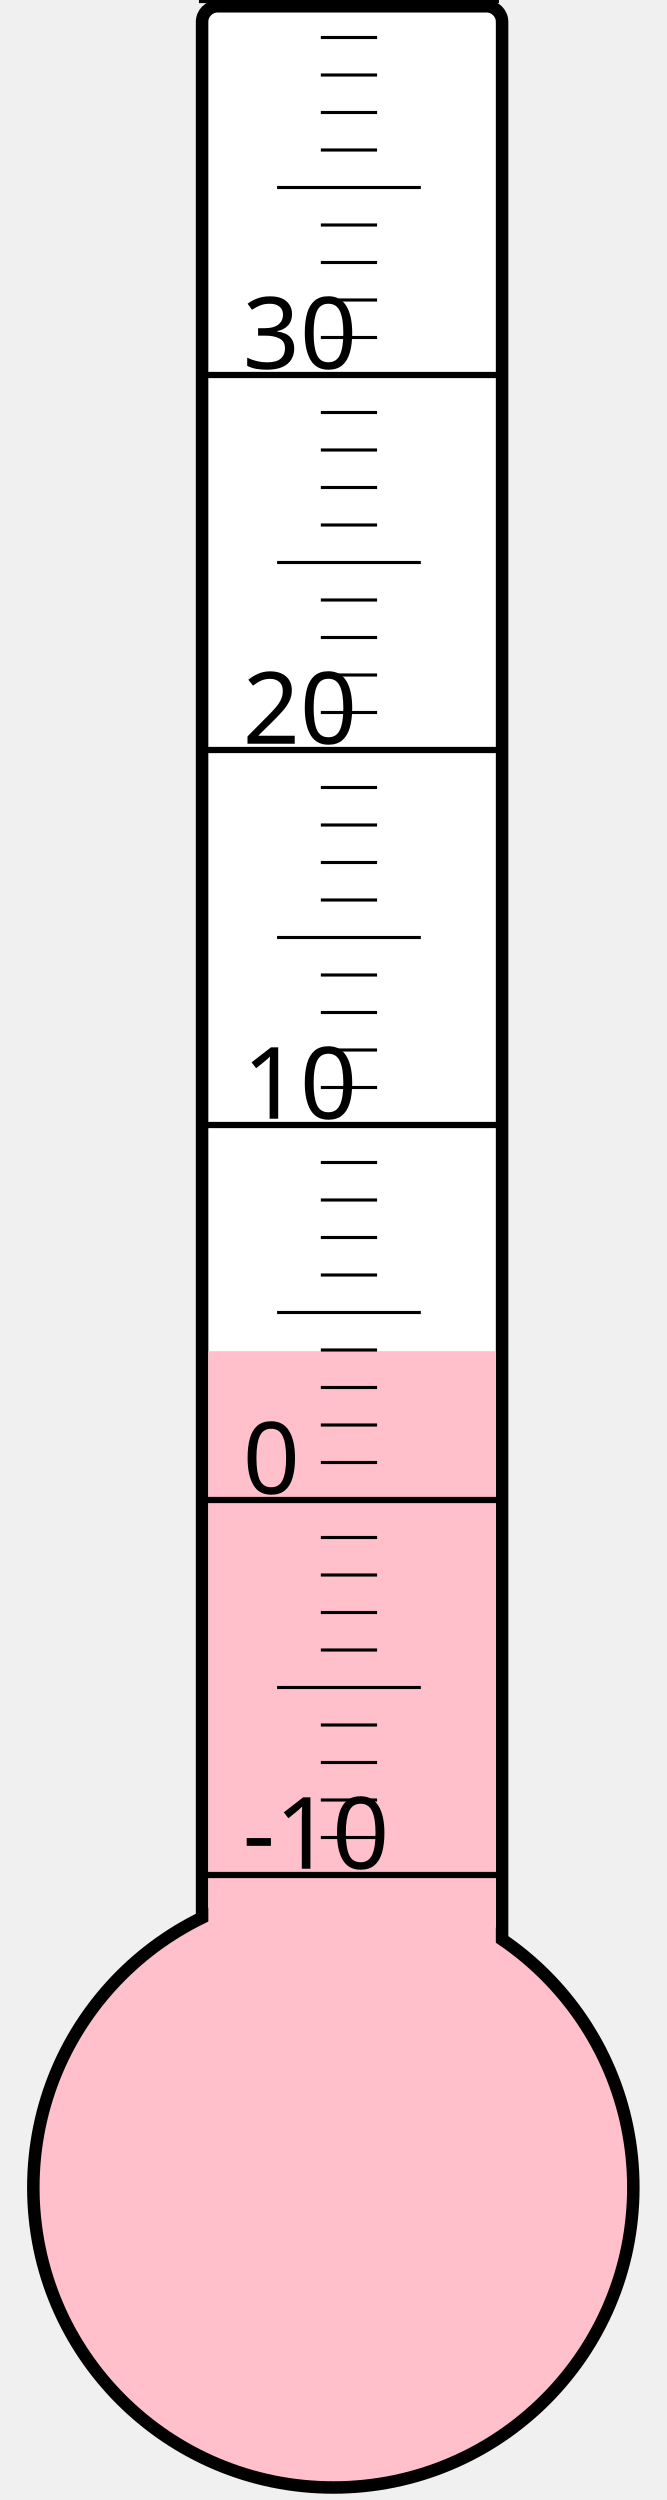
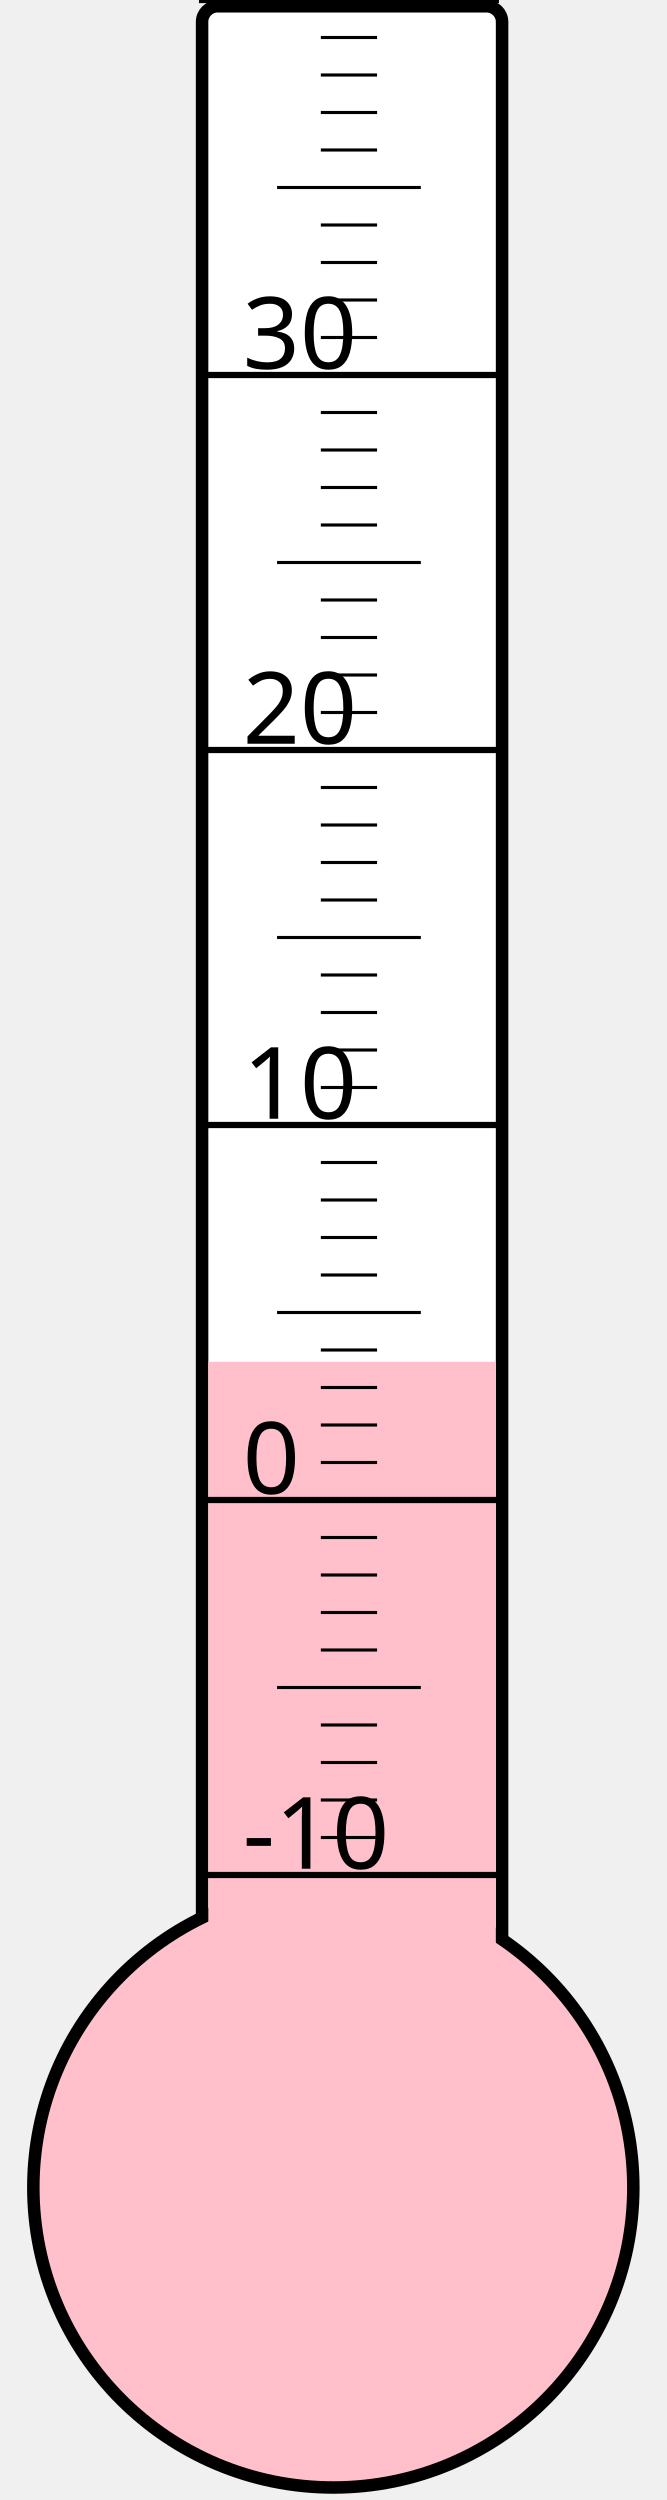
<svg xmlns="http://www.w3.org/2000/svg" width="40px" height="150px" viewBox="0 0 200 800">
  <rect width="200" height="800" x="0" y="0" style="fill: #ffffeb; fill-opacity: 0;" />
  <rect width="96" height="680" x="58" y="2" rx="5" ry="5" style="fill: white; fill-opacity: 1; stroke: black; stroke-width: 4;" />
  <circle cx="100" cy="700" r="96" style="fill: pink; stroke: black; stroke-width: 4;" />
-   <rect width="92" height="267.625" x="60" y="432.375" style="fill: pink; fill-opacity: 1; stroke-width: 0;" />
+   <rect width="92" height="264.25" x="60" y="435.75" style="fill: pink; fill-opacity: 1; stroke-width: 0;" />
  <text x="71" y="598" style="font-family: sans-serif; font-size: 24pt;">-10</text>
  <text x="71" y="478" style="font-family: sans-serif; font-size: 24pt;">0</text>
  <text x="71" y="358" style="font-family: sans-serif; font-size: 24pt;">10</text>
  <text x="71" y="238" style="font-family: sans-serif; font-size: 24pt;">20</text>
  <text x="71" y="118" style="font-family: sans-serif; font-size: 24pt;">30</text>
  <g style="stroke: black;">
    <line x1="57" y1="600" x2="153" y2="600" style="stroke-width: 2;" />
    <line x1="96" y1="588" x2="114" y2="588" style="stroke-width: 1;" />
    <line x1="96" y1="576" x2="114" y2="576" style="stroke-width: 1;" />
    <line x1="96" y1="564" x2="114" y2="564" style="stroke-width: 1;" />
    <line x1="96" y1="552" x2="114" y2="552" style="stroke-width: 1;" />
    <line x1="82" y1="540" x2="128" y2="540" style="stroke-width: 1;" />
    <line x1="96" y1="528" x2="114" y2="528" style="stroke-width: 1;" />
    <line x1="96" y1="516" x2="114" y2="516" style="stroke-width: 1;" />
    <line x1="96" y1="504" x2="114" y2="504" style="stroke-width: 1;" />
    <line x1="96" y1="492" x2="114" y2="492" style="stroke-width: 1;" />
    <line x1="57" y1="480" x2="153" y2="480" style="stroke-width: 2;" />
    <line x1="96" y1="468" x2="114" y2="468" style="stroke-width: 1;" />
    <line x1="96" y1="456" x2="114" y2="456" style="stroke-width: 1;" />
    <line x1="96" y1="444" x2="114" y2="444" style="stroke-width: 1;" />
    <line x1="96" y1="432" x2="114" y2="432" style="stroke-width: 1;" />
    <line x1="82" y1="420" x2="128" y2="420" style="stroke-width: 1;" />
    <line x1="96" y1="408" x2="114" y2="408" style="stroke-width: 1;" />
    <line x1="96" y1="396" x2="114" y2="396" style="stroke-width: 1;" />
    <line x1="96" y1="384" x2="114" y2="384" style="stroke-width: 1;" />
    <line x1="96" y1="372" x2="114" y2="372" style="stroke-width: 1;" />
    <line x1="57" y1="360" x2="153" y2="360" style="stroke-width: 2;" />
    <line x1="96" y1="348" x2="114" y2="348" style="stroke-width: 1;" />
    <line x1="96" y1="336" x2="114" y2="336" style="stroke-width: 1;" />
    <line x1="96" y1="324" x2="114" y2="324" style="stroke-width: 1;" />
    <line x1="96" y1="312" x2="114" y2="312" style="stroke-width: 1;" />
    <line x1="82" y1="300" x2="128" y2="300" style="stroke-width: 1;" />
    <line x1="96" y1="288" x2="114" y2="288" style="stroke-width: 1;" />
    <line x1="96" y1="276" x2="114" y2="276" style="stroke-width: 1;" />
    <line x1="96" y1="264" x2="114" y2="264" style="stroke-width: 1;" />
    <line x1="96" y1="252" x2="114" y2="252" style="stroke-width: 1;" />
    <line x1="57" y1="240" x2="153" y2="240" style="stroke-width: 2;" />
    <line x1="96" y1="228" x2="114" y2="228" style="stroke-width: 1;" />
    <line x1="96" y1="216" x2="114" y2="216" style="stroke-width: 1;" />
    <line x1="96" y1="204" x2="114" y2="204" style="stroke-width: 1;" />
    <line x1="96" y1="192" x2="114" y2="192" style="stroke-width: 1;" />
    <line x1="82" y1="180" x2="128" y2="180" style="stroke-width: 1;" />
    <line x1="96" y1="168" x2="114" y2="168" style="stroke-width: 1;" />
    <line x1="96" y1="156" x2="114" y2="156" style="stroke-width: 1;" />
    <line x1="96" y1="144" x2="114" y2="144" style="stroke-width: 1;" />
    <line x1="96" y1="132" x2="114" y2="132" style="stroke-width: 1;" />
    <line x1="57" y1="120" x2="153" y2="120" style="stroke-width: 2;" />
    <line x1="96" y1="108" x2="114" y2="108" style="stroke-width: 1;" />
    <line x1="96" y1="96" x2="114" y2="96" style="stroke-width: 1;" />
    <line x1="96" y1="84" x2="114" y2="84" style="stroke-width: 1;" />
    <line x1="96" y1="72" x2="114" y2="72" style="stroke-width: 1;" />
    <line x1="82" y1="60" x2="128" y2="60" style="stroke-width: 1;" />
    <line x1="96" y1="48" x2="114" y2="48" style="stroke-width: 1;" />
    <line x1="96" y1="36" x2="114" y2="36" style="stroke-width: 1;" />
    <line x1="96" y1="24" x2="114" y2="24" style="stroke-width: 1;" />
    <line x1="96" y1="12" x2="114" y2="12" style="stroke-width: 1;" />
    <line x1="57" y1="0" x2="153" y2="0" style="stroke-width: 2;" />
  </g>
</svg>
